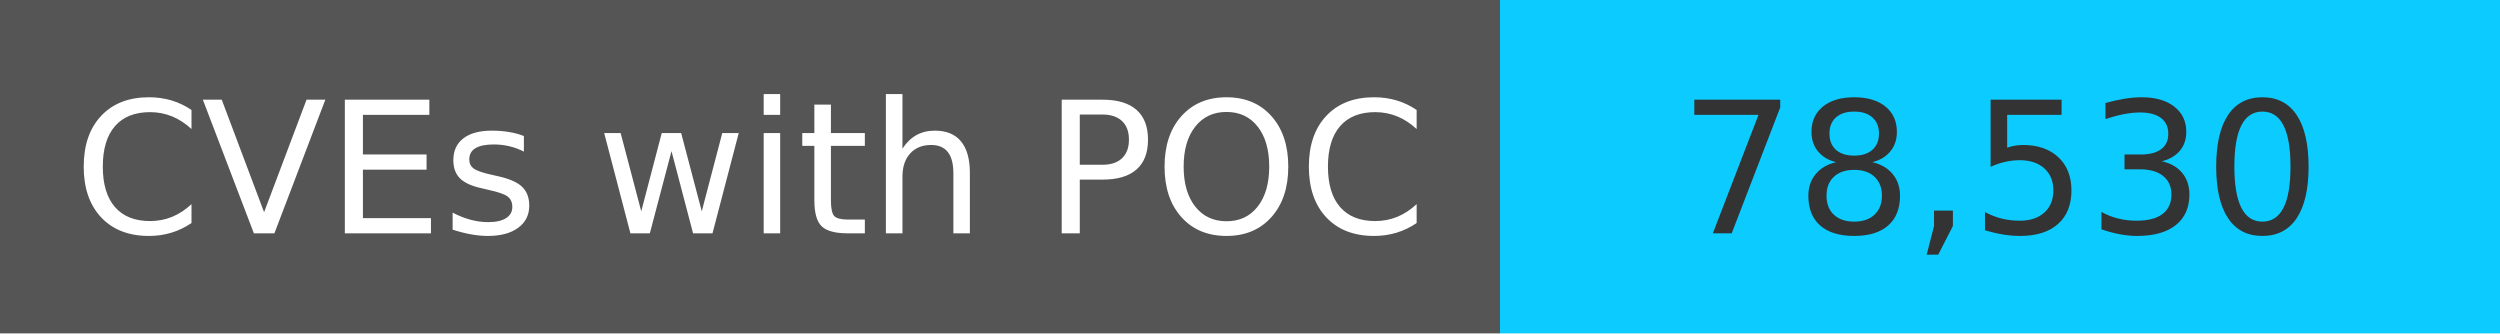
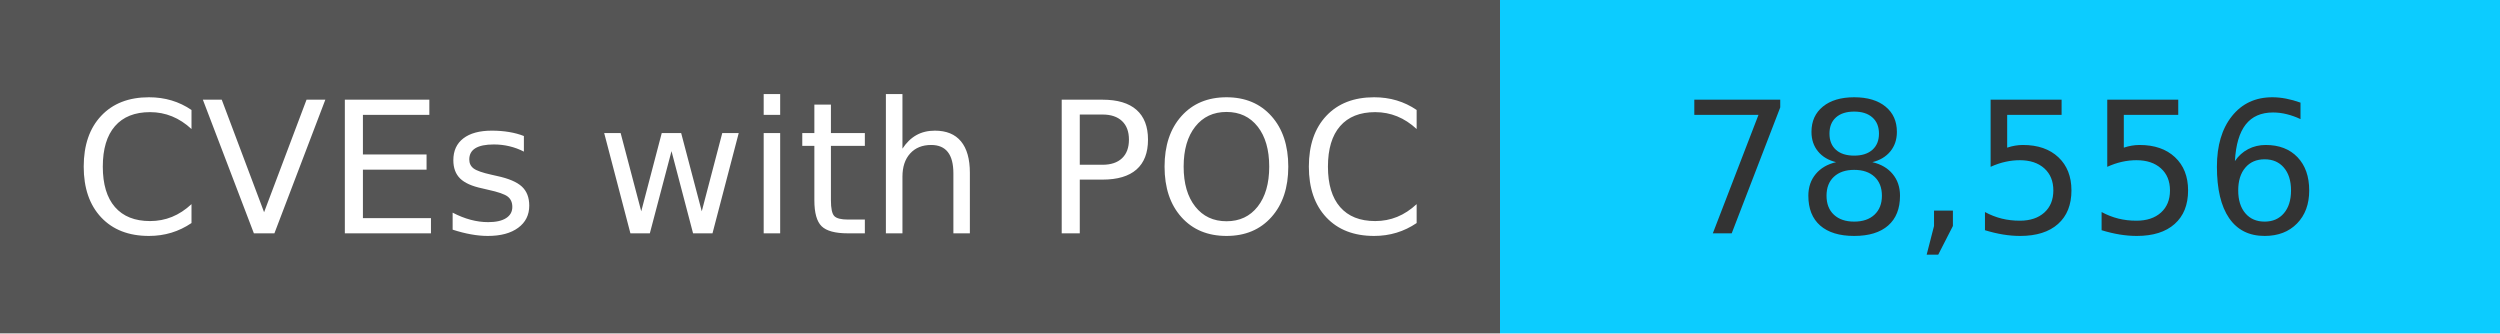
<svg xmlns="http://www.w3.org/2000/svg" width="150" height="20" role="img">
  <linearGradient id="s" x2="0" y2="100%">
    <stop offset="0" stop-color="#bbb" stop-opacity=".1" />
    <stop offset="1" stop-opacity=".1" />
  </linearGradient>
  <g>
    <rect width="90" height="20" fill="#555" />
    <rect x="90" width="267" height="20" fill="#0cccff" />
  </g>
  <g fill="#fff" text-anchor="middle" font-family="Verdana,Geneva,DejaVu Sans,sans-serif" text-rendering="geometricPrecision" font-size="110">
    <text x="450" y="140" transform="scale(.1)" fill="#fff">
            CVEs with POC
        </text>
    <text x="1200" y="140" transform="scale(.1)" fill="#333">
-             78,530
+             78,556
        </text>
  </g>
</svg>
